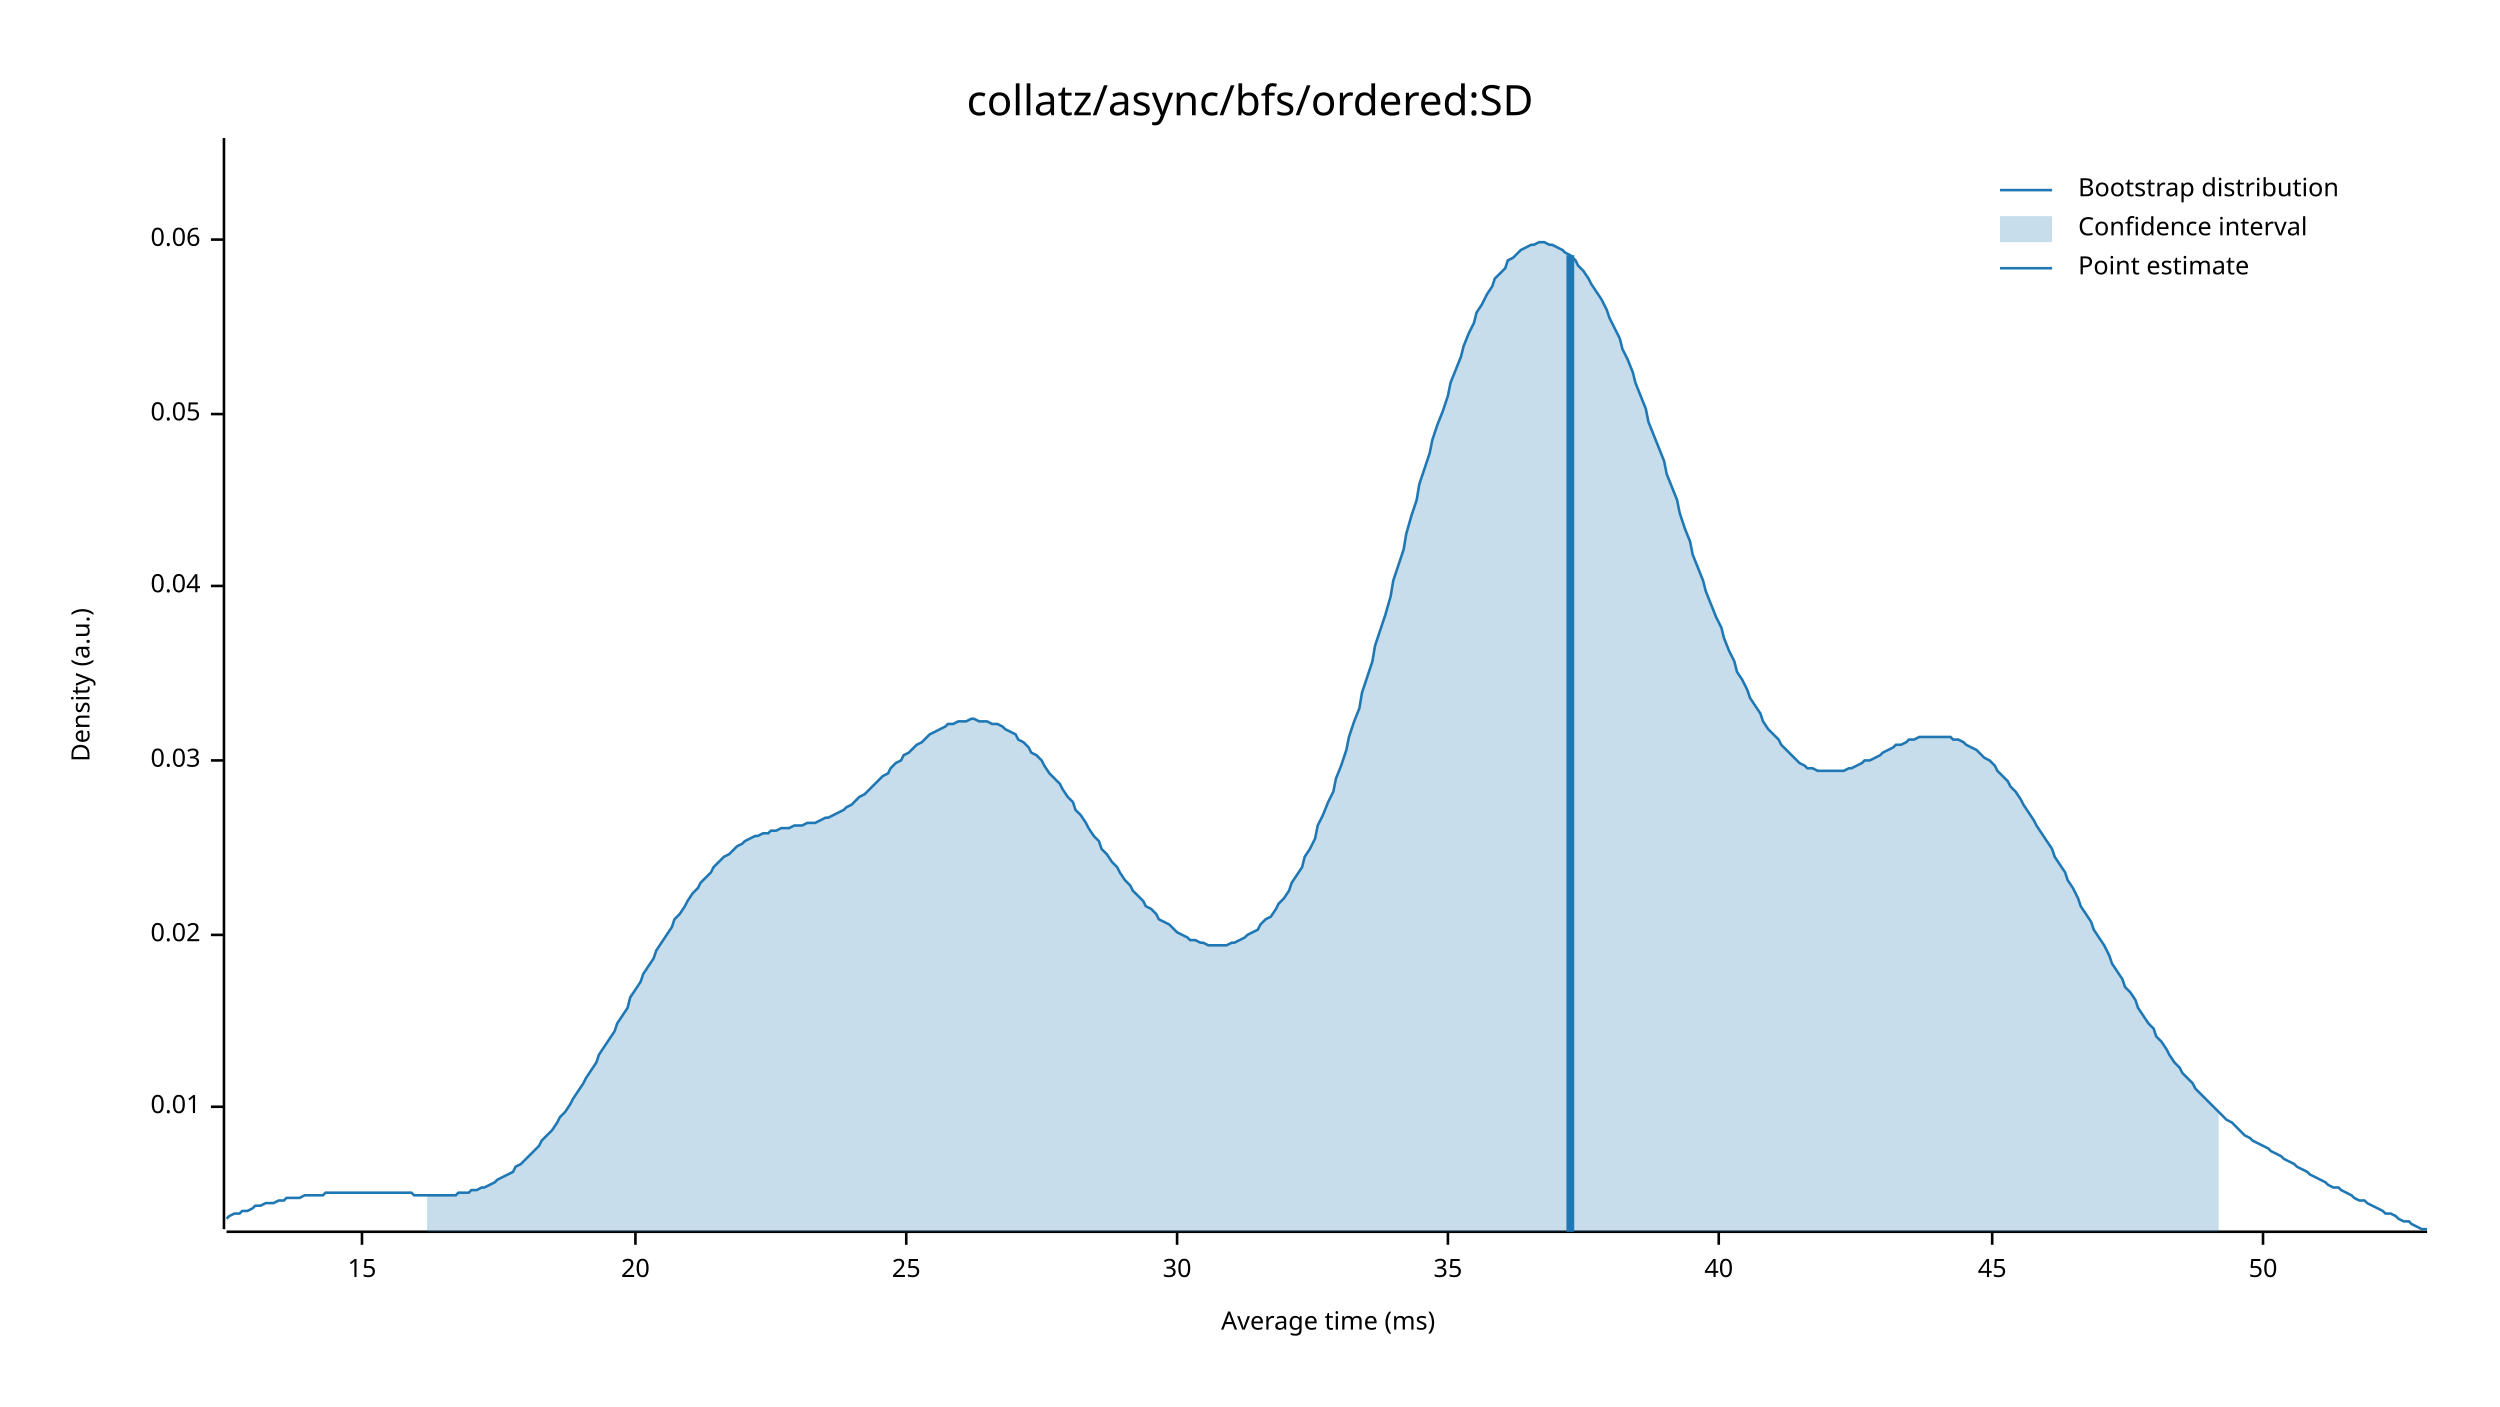
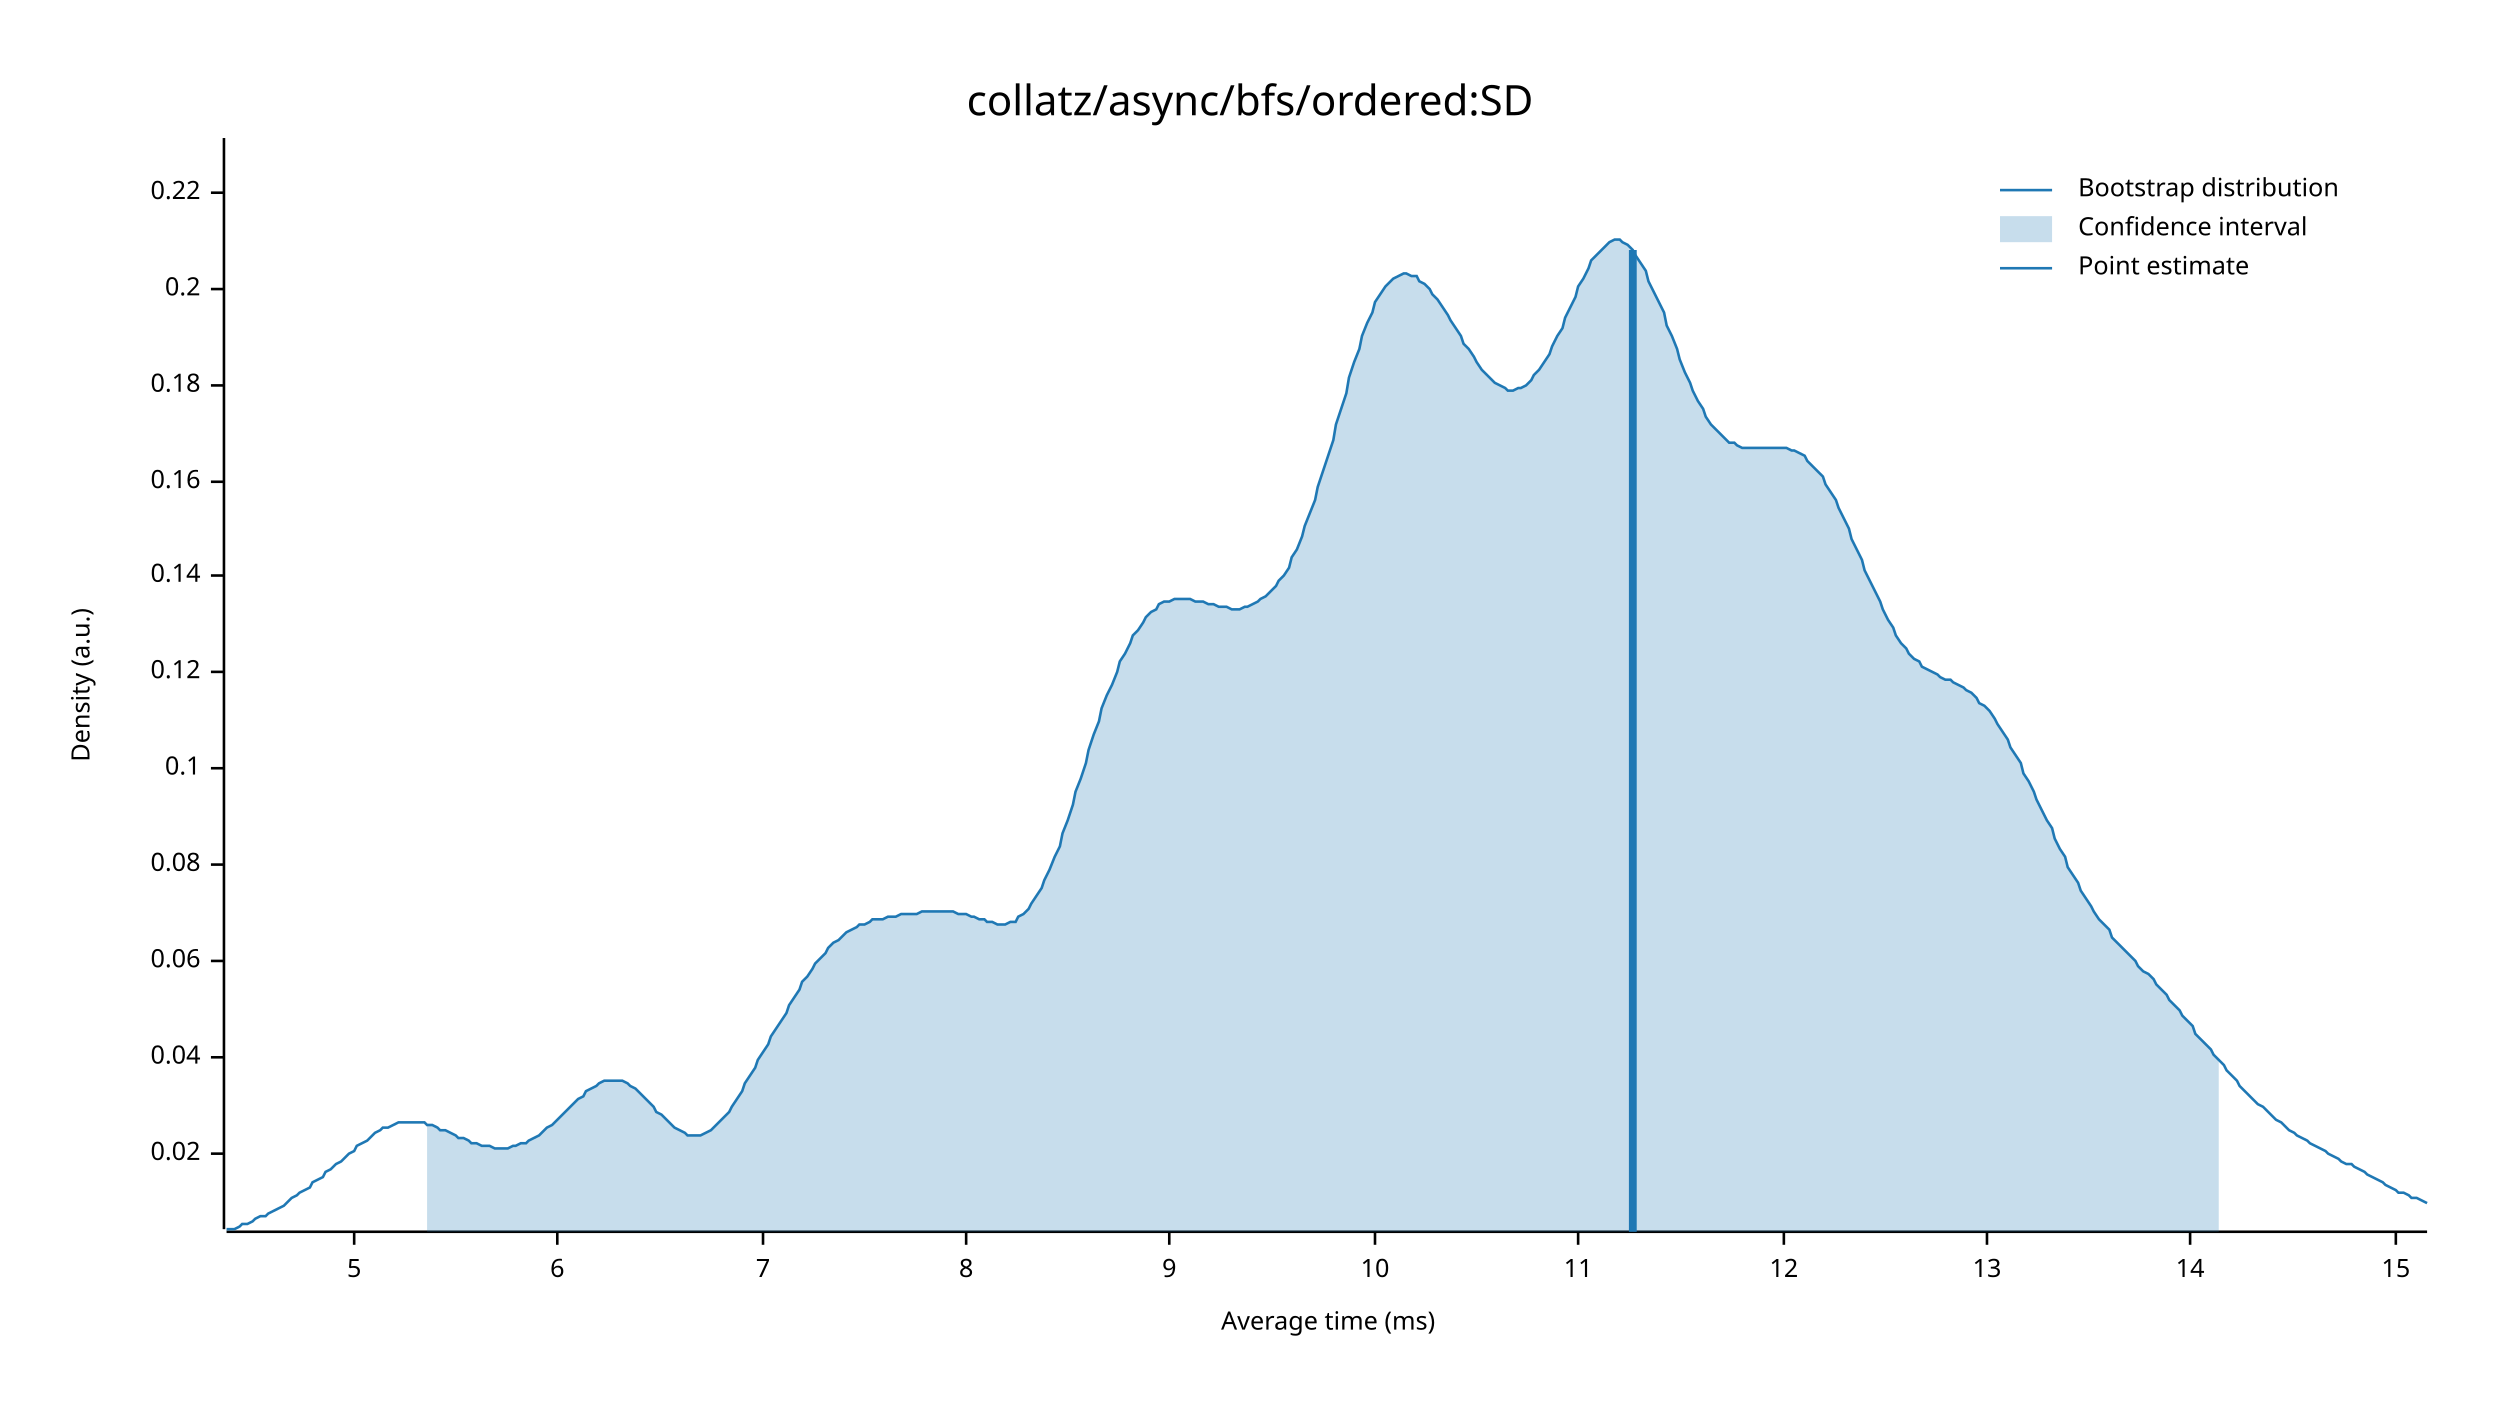
<svg xmlns="http://www.w3.org/2000/svg" width="960" height="540" viewBox="0 0 960 540">
  <text x="480" y="32" dy="0.76em" text-anchor="middle" font-family="sans-serif" font-size="16.129" opacity="1" fill="#000000">
collatz/async/bfs/ordered:SD
</text>
  <text x="27" y="263" dy="0.76em" text-anchor="middle" font-family="sans-serif" font-size="9.677" opacity="1" fill="#000000" transform="rotate(270, 27, 263)">
Density (a.u.)
</text>
  <text x="510" y="513" dy="-0.5ex" text-anchor="middle" font-family="sans-serif" font-size="9.677" opacity="1" fill="#000000">
Average time (ms)
</text>
  <polyline fill="none" opacity="1" stroke="#000000" stroke-width="1" points="86,53 86,472 " />
-   <text x="77" y="425" dy="0.5ex" text-anchor="end" font-family="sans-serif" font-size="9.677" opacity="1" fill="#000000">
- 0.01
- </text>
-   <polyline fill="none" opacity="1" stroke="#000000" stroke-width="1" points="81,425 86,425 " />
-   <text x="77" y="359" dy="0.5ex" text-anchor="end" font-family="sans-serif" font-size="9.677" opacity="1" fill="#000000">
+   <text x="77" y="443" dy="0.5ex" text-anchor="end" font-family="sans-serif" font-size="9.677" opacity="1" fill="#000000">
0.02
</text>
-   <polyline fill="none" opacity="1" stroke="#000000" stroke-width="1" points="81,359 86,359 " />
-   <text x="77" y="292" dy="0.5ex" text-anchor="end" font-family="sans-serif" font-size="9.677" opacity="1" fill="#000000">
- 0.03
- </text>
-   <polyline fill="none" opacity="1" stroke="#000000" stroke-width="1" points="81,292 86,292 " />
-   <text x="77" y="225" dy="0.5ex" text-anchor="end" font-family="sans-serif" font-size="9.677" opacity="1" fill="#000000">
+   <polyline fill="none" opacity="1" stroke="#000000" stroke-width="1" points="81,443 86,443 " />
+   <text x="77" y="406" dy="0.5ex" text-anchor="end" font-family="sans-serif" font-size="9.677" opacity="1" fill="#000000">
0.04
</text>
-   <polyline fill="none" opacity="1" stroke="#000000" stroke-width="1" points="81,225 86,225 " />
-   <text x="77" y="159" dy="0.5ex" text-anchor="end" font-family="sans-serif" font-size="9.677" opacity="1" fill="#000000">
- 0.05
- </text>
-   <polyline fill="none" opacity="1" stroke="#000000" stroke-width="1" points="81,159 86,159 " />
-   <text x="77" y="92" dy="0.5ex" text-anchor="end" font-family="sans-serif" font-size="9.677" opacity="1" fill="#000000">
+   <polyline fill="none" opacity="1" stroke="#000000" stroke-width="1" points="81,406 86,406 " />
+   <text x="77" y="369" dy="0.5ex" text-anchor="end" font-family="sans-serif" font-size="9.677" opacity="1" fill="#000000">
0.06
</text>
-   <polyline fill="none" opacity="1" stroke="#000000" stroke-width="1" points="81,92 86,92 " />
+   <polyline fill="none" opacity="1" stroke="#000000" stroke-width="1" points="81,369 86,369 " />
+   <text x="77" y="332" dy="0.5ex" text-anchor="end" font-family="sans-serif" font-size="9.677" opacity="1" fill="#000000">
+ 0.08
+ </text>
+   <polyline fill="none" opacity="1" stroke="#000000" stroke-width="1" points="81,332 86,332 " />
+   <text x="77" y="295" dy="0.5ex" text-anchor="end" font-family="sans-serif" font-size="9.677" opacity="1" fill="#000000">
+ 0.1
+ </text>
+   <polyline fill="none" opacity="1" stroke="#000000" stroke-width="1" points="81,295 86,295 " />
+   <text x="77" y="258" dy="0.5ex" text-anchor="end" font-family="sans-serif" font-size="9.677" opacity="1" fill="#000000">
+ 0.12
+ </text>
+   <polyline fill="none" opacity="1" stroke="#000000" stroke-width="1" points="81,258 86,258 " />
+   <text x="77" y="221" dy="0.5ex" text-anchor="end" font-family="sans-serif" font-size="9.677" opacity="1" fill="#000000">
+ 0.14
+ </text>
+   <polyline fill="none" opacity="1" stroke="#000000" stroke-width="1" points="81,221 86,221 " />
+   <text x="77" y="185" dy="0.5ex" text-anchor="end" font-family="sans-serif" font-size="9.677" opacity="1" fill="#000000">
+ 0.16
+ </text>
+   <polyline fill="none" opacity="1" stroke="#000000" stroke-width="1" points="81,185 86,185 " />
+   <text x="77" y="148" dy="0.5ex" text-anchor="end" font-family="sans-serif" font-size="9.677" opacity="1" fill="#000000">
+ 0.18
+ </text>
+   <polyline fill="none" opacity="1" stroke="#000000" stroke-width="1" points="81,148 86,148 " />
+   <text x="77" y="111" dy="0.5ex" text-anchor="end" font-family="sans-serif" font-size="9.677" opacity="1" fill="#000000">
+ 0.2
+ </text>
+   <polyline fill="none" opacity="1" stroke="#000000" stroke-width="1" points="81,111 86,111 " />
+   <text x="77" y="74" dy="0.5ex" text-anchor="end" font-family="sans-serif" font-size="9.677" opacity="1" fill="#000000">
+ 0.22
+ </text>
+   <polyline fill="none" opacity="1" stroke="#000000" stroke-width="1" points="81,74 86,74 " />
  <polyline fill="none" opacity="1" stroke="#000000" stroke-width="1" points="87,473 932,473 " />
-   <text x="139" y="483" dy="0.76em" text-anchor="middle" font-family="sans-serif" font-size="9.677" opacity="1" fill="#000000">
+   <text x="136" y="483" dy="0.76em" text-anchor="middle" font-family="sans-serif" font-size="9.677" opacity="1" fill="#000000">
+ 5
+ </text>
+   <polyline fill="none" opacity="1" stroke="#000000" stroke-width="1" points="136,473 136,478 " />
+   <text x="214" y="483" dy="0.76em" text-anchor="middle" font-family="sans-serif" font-size="9.677" opacity="1" fill="#000000">
+ 6
+ </text>
+   <polyline fill="none" opacity="1" stroke="#000000" stroke-width="1" points="214,473 214,478 " />
+   <text x="293" y="483" dy="0.76em" text-anchor="middle" font-family="sans-serif" font-size="9.677" opacity="1" fill="#000000">
+ 7
+ </text>
+   <polyline fill="none" opacity="1" stroke="#000000" stroke-width="1" points="293,473 293,478 " />
+   <text x="371" y="483" dy="0.76em" text-anchor="middle" font-family="sans-serif" font-size="9.677" opacity="1" fill="#000000">
+ 8
+ </text>
+   <polyline fill="none" opacity="1" stroke="#000000" stroke-width="1" points="371,473 371,478 " />
+   <text x="449" y="483" dy="0.76em" text-anchor="middle" font-family="sans-serif" font-size="9.677" opacity="1" fill="#000000">
+ 9
+ </text>
+   <polyline fill="none" opacity="1" stroke="#000000" stroke-width="1" points="449,473 449,478 " />
+   <text x="528" y="483" dy="0.76em" text-anchor="middle" font-family="sans-serif" font-size="9.677" opacity="1" fill="#000000">
+ 10
+ </text>
+   <polyline fill="none" opacity="1" stroke="#000000" stroke-width="1" points="528,473 528,478 " />
+   <text x="606" y="483" dy="0.76em" text-anchor="middle" font-family="sans-serif" font-size="9.677" opacity="1" fill="#000000">
+ 11
+ </text>
+   <polyline fill="none" opacity="1" stroke="#000000" stroke-width="1" points="606,473 606,478 " />
+   <text x="685" y="483" dy="0.76em" text-anchor="middle" font-family="sans-serif" font-size="9.677" opacity="1" fill="#000000">
+ 12
+ </text>
+   <polyline fill="none" opacity="1" stroke="#000000" stroke-width="1" points="685,473 685,478 " />
+   <text x="763" y="483" dy="0.76em" text-anchor="middle" font-family="sans-serif" font-size="9.677" opacity="1" fill="#000000">
+ 13
+ </text>
+   <polyline fill="none" opacity="1" stroke="#000000" stroke-width="1" points="763,473 763,478 " />
+   <text x="841" y="483" dy="0.76em" text-anchor="middle" font-family="sans-serif" font-size="9.677" opacity="1" fill="#000000">
+ 14
+ </text>
+   <polyline fill="none" opacity="1" stroke="#000000" stroke-width="1" points="841,473 841,478 " />
+   <text x="920" y="483" dy="0.76em" text-anchor="middle" font-family="sans-serif" font-size="9.677" opacity="1" fill="#000000">
15
</text>
-   <polyline fill="none" opacity="1" stroke="#000000" stroke-width="1" points="139,473 139,478 " />
-   <text x="244" y="483" dy="0.76em" text-anchor="middle" font-family="sans-serif" font-size="9.677" opacity="1" fill="#000000">
- 20
- </text>
-   <polyline fill="none" opacity="1" stroke="#000000" stroke-width="1" points="244,473 244,478 " />
-   <text x="348" y="483" dy="0.76em" text-anchor="middle" font-family="sans-serif" font-size="9.677" opacity="1" fill="#000000">
- 25
- </text>
-   <polyline fill="none" opacity="1" stroke="#000000" stroke-width="1" points="348,473 348,478 " />
-   <text x="452" y="483" dy="0.76em" text-anchor="middle" font-family="sans-serif" font-size="9.677" opacity="1" fill="#000000">
- 30
- </text>
-   <polyline fill="none" opacity="1" stroke="#000000" stroke-width="1" points="452,473 452,478 " />
-   <text x="556" y="483" dy="0.76em" text-anchor="middle" font-family="sans-serif" font-size="9.677" opacity="1" fill="#000000">
- 35
- </text>
-   <polyline fill="none" opacity="1" stroke="#000000" stroke-width="1" points="556,473 556,478 " />
-   <text x="660" y="483" dy="0.76em" text-anchor="middle" font-family="sans-serif" font-size="9.677" opacity="1" fill="#000000">
- 40
- </text>
-   <polyline fill="none" opacity="1" stroke="#000000" stroke-width="1" points="660,473 660,478 " />
-   <text x="765" y="483" dy="0.76em" text-anchor="middle" font-family="sans-serif" font-size="9.677" opacity="1" fill="#000000">
- 45
- </text>
-   <polyline fill="none" opacity="1" stroke="#000000" stroke-width="1" points="765,473 765,478 " />
-   <text x="869" y="483" dy="0.76em" text-anchor="middle" font-family="sans-serif" font-size="9.677" opacity="1" fill="#000000">
- 50
- </text>
-   <polyline fill="none" opacity="1" stroke="#000000" stroke-width="1" points="869,473 869,478 " />
-   <polyline fill="none" opacity="1" stroke="#1F78B4" stroke-width="1" points="87,468 88,467 90,466 92,466 93,465 95,465 97,464 98,463 100,463 102,462 103,462 105,462 107,461 109,461 110,460 112,460 114,460 115,460 117,459 119,459 120,459 122,459 124,459 125,458 127,458 129,458 131,458 132,458 134,458 136,458 137,458 139,458 141,458 142,458 144,458 146,458 147,458 149,458 151,458 153,458 154,458 156,458 158,458 159,459 161,459 163,459 164,459 166,459 168,459 169,459 171,459 173,459 175,459 176,458 178,458 180,458 181,457 183,457 185,456 186,456 188,455 190,454 191,453 193,452 195,451 197,450 198,448 200,447 202,445 203,444 205,442 207,440 208,438 210,436 212,434 214,431 215,429 217,427 219,424 220,422 222,419 224,416 225,414 227,411 229,408 230,405 232,402 234,399 236,396 237,393 239,390 241,387 242,383 244,380 246,377 247,374 249,371 251,368 252,365 254,362 256,359 258,356 259,353 261,351 263,348 264,346 266,343 268,341 269,339 271,337 273,335 274,333 276,331 278,329 280,328 281,327 283,325 285,324 286,323 288,322 290,321 291,321 293,320 295,320 296,319 298,319 300,318 302,318 303,318 305,317 307,317 308,317 310,316 312,316 313,316 315,315 317,314 318,314 320,313 322,312 324,311 325,310 327,309 329,307 330,306 332,305 334,303 335,302 337,300 339,298 341,297 342,295 344,293 346,292 347,290 349,289 351,287 352,286 354,285 356,283 357,282 359,281 361,280 363,279 364,278 366,278 368,277 369,277 371,277 373,276 374,276 376,277 378,277 379,277 381,278 383,278 385,279 386,280 388,281 390,282 391,284 393,285 395,287 396,289 398,290 400,292 401,294 403,297 405,299 407,301 408,303 410,306 412,308 413,311 415,313 417,316 418,318 420,321 422,323 423,326 425,328 427,331 429,333 430,335 432,338 434,340 435,342 437,344 439,346 440,348 442,349 444,351 445,353 447,354 449,355 451,357 452,358 454,359 456,360 457,361 459,361 461,362 462,362 464,363 466,363 468,363 469,363 471,363 473,362 474,362 476,361 478,360 479,359 481,358 483,357 484,355 486,353 488,352 490,349 491,347 493,345 495,342 496,339 498,336 500,333 501,329 503,326 505,322 506,317 508,313 510,308 512,304 513,299 515,294 517,288 518,283 520,277 522,272 523,266 525,260 527,254 528,248 530,242 532,236 534,229 535,223 537,217 539,211 540,205 542,198 544,192 545,186 547,180 549,174 550,169 552,163 554,158 556,152 557,147 559,142 561,137 562,133 564,128 566,124 567,120 569,117 571,113 573,110 574,107 576,105 578,103 579,100 581,99 583,97 584,96 586,95 588,94 589,94 591,93 593,93 595,94 596,94 598,95 600,96 601,97 603,98 605,100 606,102 608,104 610,107 611,109 613,112 615,115 617,119 618,122 620,126 622,130 623,134 625,138 627,143 628,147 630,152 632,157 633,162 635,167 637,172 639,177 640,182 642,187 644,192 645,197 647,203 649,208 650,213 652,218 654,223 655,227 657,232 659,237 661,241 662,245 664,250 666,254 667,258 669,261 671,265 672,268 674,271 676,274 677,277 679,280 681,282 683,284 684,286 686,288 688,290 689,291 691,293 693,294 694,295 696,295 698,296 700,296 701,296 703,296 705,296 706,296 708,296 710,295 711,295 713,294 715,293 716,292 718,292 720,291 722,290 723,289 725,288 727,287 728,286 730,286 732,285 733,284 735,284 737,283 738,283 740,283 742,283 744,283 745,283 747,283 749,283 750,284 752,284 754,285 755,286 757,287 759,288 760,289 762,291 764,292 766,294 767,296 769,298 771,300 772,302 774,304 776,307 777,309 779,312 781,315 782,317 784,320 786,323 788,326 789,329 791,332 793,335 794,338 796,341 798,345 799,348 801,351 803,354 804,357 806,360 808,363 810,367 811,370 813,373 815,376 816,379 818,381 820,384 821,387 823,390 825,393 827,395 828,398 830,400 832,403 833,405 835,408 837,410 838,412 840,414 842,416 843,418 845,420 847,422 849,424 850,425 852,427 854,429 855,430 857,431 859,433 860,434 862,436 864,437 865,438 867,439 869,440 871,441 872,442 874,443 876,444 877,445 879,446 881,447 882,448 884,449 886,450 887,451 889,452 891,453 893,454 894,455 896,456 898,456 899,457 901,458 903,459 904,460 906,461 908,461 909,462 911,463 913,464 915,465 916,466 918,466 920,467 921,468 923,469 925,469 926,470 928,471 930,472 932,472 " />
-   <polygon opacity="0.25" fill="#1F78B4" points="164,459 166,459 168,459 169,459 171,459 173,459 175,459 176,458 178,458 180,458 181,457 183,457 185,456 186,456 188,455 190,454 191,453 193,452 195,451 197,450 198,448 200,447 202,445 203,444 205,442 207,440 208,438 210,436 212,434 214,431 215,429 217,427 219,424 220,422 222,419 224,416 225,414 227,411 229,408 230,405 232,402 234,399 236,396 237,393 239,390 241,387 242,383 244,380 246,377 247,374 249,371 251,368 252,365 254,362 256,359 258,356 259,353 261,351 263,348 264,346 266,343 268,341 269,339 271,337 273,335 274,333 276,331 278,329 280,328 281,327 283,325 285,324 286,323 288,322 290,321 291,321 293,320 295,320 296,319 298,319 300,318 302,318 303,318 305,317 307,317 308,317 310,316 312,316 313,316 315,315 317,314 318,314 320,313 322,312 324,311 325,310 327,309 329,307 330,306 332,305 334,303 335,302 337,300 339,298 341,297 342,295 344,293 346,292 347,290 349,289 351,287 352,286 354,285 356,283 357,282 359,281 361,280 363,279 364,278 366,278 368,277 369,277 371,277 373,276 374,276 376,277 378,277 379,277 381,278 383,278 385,279 386,280 388,281 390,282 391,284 393,285 395,287 396,289 398,290 400,292 401,294 403,297 405,299 407,301 408,303 410,306 412,308 413,311 415,313 417,316 418,318 420,321 422,323 423,326 425,328 427,331 429,333 430,335 432,338 434,340 435,342 437,344 439,346 440,348 442,349 444,351 445,353 447,354 449,355 451,357 452,358 454,359 456,360 457,361 459,361 461,362 462,362 464,363 466,363 468,363 469,363 471,363 473,362 474,362 476,361 478,360 479,359 481,358 483,357 484,355 486,353 488,352 490,349 491,347 493,345 495,342 496,339 498,336 500,333 501,329 503,326 505,322 506,317 508,313 510,308 512,304 513,299 515,294 517,288 518,283 520,277 522,272 523,266 525,260 527,254 528,248 530,242 532,236 534,229 535,223 537,217 539,211 540,205 542,198 544,192 545,186 547,180 549,174 550,169 552,163 554,158 556,152 557,147 559,142 561,137 562,133 564,128 566,124 567,120 569,117 571,113 573,110 574,107 576,105 578,103 579,100 581,99 583,97 584,96 586,95 588,94 589,94 591,93 593,93 595,94 596,94 598,95 600,96 601,97 603,98 605,100 606,102 608,104 610,107 611,109 613,112 615,115 617,119 618,122 620,126 622,130 623,134 625,138 627,143 628,147 630,152 632,157 633,162 635,167 637,172 639,177 640,182 642,187 644,192 645,197 647,203 649,208 650,213 652,218 654,223 655,227 657,232 659,237 661,241 662,245 664,250 666,254 667,258 669,261 671,265 672,268 674,271 676,274 677,277 679,280 681,282 683,284 684,286 686,288 688,290 689,291 691,293 693,294 694,295 696,295 698,296 700,296 701,296 703,296 705,296 706,296 708,296 710,295 711,295 713,294 715,293 716,292 718,292 720,291 722,290 723,289 725,288 727,287 728,286 730,286 732,285 733,284 735,284 737,283 738,283 740,283 742,283 744,283 745,283 747,283 749,283 750,284 752,284 754,285 755,286 757,287 759,288 760,289 762,291 764,292 766,294 767,296 769,298 771,300 772,302 774,304 776,307 777,309 779,312 781,315 782,317 784,320 786,323 788,326 789,329 791,332 793,335 794,338 796,341 798,345 799,348 801,351 803,354 804,357 806,360 808,363 810,367 811,370 813,373 815,376 816,379 818,381 820,384 821,387 823,390 825,393 827,395 828,398 830,400 832,403 833,405 835,408 837,410 838,412 840,414 842,416 843,418 845,420 847,422 849,424 850,425 852,427 852,473 164,473 " />
-   <polyline fill="none" opacity="1" stroke="#1F78B4" stroke-width="3" points="603,473 603,98 " />
+   <polyline fill="none" opacity="1" stroke="#000000" stroke-width="1" points="920,473 920,478 " />
+   <polyline fill="none" opacity="1" stroke="#1F78B4" stroke-width="1" points="87,472 88,472 90,472 92,471 93,470 95,470 97,469 98,468 100,467 102,467 103,466 105,465 107,464 109,463 110,462 112,460 114,459 115,458 117,457 119,456 120,454 122,453 124,452 125,450 127,449 129,447 131,446 132,445 134,443 136,442 137,440 139,439 141,438 142,437 144,435 146,434 147,433 149,433 151,432 153,431 154,431 156,431 158,431 159,431 161,431 163,431 164,432 166,432 168,433 169,434 171,434 173,435 175,436 176,437 178,437 180,438 181,439 183,439 185,440 186,440 188,440 190,441 191,441 193,441 195,441 197,440 198,440 200,439 202,439 203,438 205,437 207,436 208,435 210,433 212,432 214,430 215,429 217,427 219,425 220,424 222,422 224,421 225,419 227,418 229,417 230,416 232,415 234,415 236,415 237,415 239,415 241,416 242,417 244,418 246,420 247,421 249,423 251,425 252,427 254,428 256,430 258,432 259,433 261,434 263,435 264,436 266,436 268,436 269,436 271,435 273,434 274,433 276,431 278,429 280,427 281,425 283,422 285,419 286,416 288,413 290,410 291,407 293,404 295,401 296,398 298,395 300,392 302,389 303,386 305,383 307,380 308,377 310,375 312,372 313,370 315,368 317,366 318,364 320,362 322,361 324,359 325,358 327,357 329,356 330,355 332,355 334,354 335,353 337,353 339,353 341,352 342,352 344,352 346,351 347,351 349,351 351,351 352,351 354,350 356,350 357,350 359,350 361,350 363,350 364,350 366,350 368,351 369,351 371,351 373,352 374,352 376,353 378,353 379,354 381,354 383,355 385,355 386,355 388,354 390,354 391,352 393,351 395,349 396,347 398,344 400,341 401,338 403,334 405,329 407,325 408,320 410,315 412,309 413,304 415,299 417,293 418,288 420,282 422,277 423,272 425,267 427,263 429,258 430,254 432,251 434,247 435,244 437,242 439,239 440,237 442,235 444,234 445,232 447,231 449,231 451,230 452,230 454,230 456,230 457,230 459,231 461,231 462,231 464,232 466,232 468,233 469,233 471,233 473,234 474,234 476,234 478,233 479,233 481,232 483,231 484,230 486,229 488,227 490,225 491,223 493,221 495,218 496,214 498,211 500,206 501,202 503,197 505,192 506,187 508,181 510,175 512,169 513,163 515,157 517,151 518,145 520,139 522,134 523,129 525,124 527,120 528,116 530,113 532,110 534,108 535,107 537,106 539,105 540,105 542,106 544,106 545,108 547,109 549,111 550,113 552,115 554,118 556,121 557,123 559,126 561,129 562,132 564,134 566,137 567,139 569,142 571,144 573,146 574,147 576,148 578,149 579,150 581,150 583,149 584,149 586,148 588,146 589,144 591,142 593,139 595,136 596,133 598,129 600,126 601,122 603,118 605,114 606,110 608,107 610,103 611,100 613,98 615,96 617,94 618,93 620,92 622,92 623,93 625,94 627,96 628,98 630,101 632,104 633,108 635,112 637,116 639,120 640,125 642,129 644,134 645,138 647,143 649,147 650,150 652,154 654,157 655,160 657,163 659,165 661,167 662,168 664,170 666,170 667,171 669,172 671,172 672,172 674,172 676,172 677,172 679,172 681,172 683,172 684,172 686,172 688,173 689,173 691,174 693,175 694,177 696,179 698,181 700,183 701,186 703,189 705,192 706,195 708,199 710,203 711,207 713,211 715,215 716,219 718,223 720,227 722,231 723,234 725,238 727,241 728,244 730,247 732,249 733,251 735,253 737,254 738,256 740,257 742,258 744,259 745,260 747,261 749,261 750,262 752,263 754,264 755,265 757,266 759,268 760,270 762,271 764,273 766,276 767,278 769,281 771,284 772,287 774,290 776,293 777,297 779,300 781,304 782,307 784,311 786,315 788,318 789,322 791,326 793,329 794,333 796,336 798,339 799,342 801,345 803,348 804,350 806,353 808,355 810,357 811,360 813,362 815,364 816,365 818,367 820,369 821,371 823,373 825,374 827,376 828,378 830,380 832,382 833,384 835,386 837,388 838,390 840,392 842,394 843,397 845,399 847,401 849,403 850,405 852,407 854,409 855,411 857,413 859,415 860,417 862,419 864,421 865,422 867,424 869,425 871,427 872,428 874,430 876,431 877,432 879,434 881,435 882,436 884,437 886,438 887,439 889,440 891,441 893,442 894,443 896,444 898,445 899,446 901,447 903,447 904,448 906,449 908,450 909,451 911,452 913,453 915,454 916,455 918,456 920,457 921,458 923,458 925,459 926,460 928,460 930,461 932,462 " />
+   <polygon opacity="0.25" fill="#1F78B4" points="164,432 166,432 168,433 169,434 171,434 173,435 175,436 176,437 178,437 180,438 181,439 183,439 185,440 186,440 188,440 190,441 191,441 193,441 195,441 197,440 198,440 200,439 202,439 203,438 205,437 207,436 208,435 210,433 212,432 214,430 215,429 217,427 219,425 220,424 222,422 224,421 225,419 227,418 229,417 230,416 232,415 234,415 236,415 237,415 239,415 241,416 242,417 244,418 246,420 247,421 249,423 251,425 252,427 254,428 256,430 258,432 259,433 261,434 263,435 264,436 266,436 268,436 269,436 271,435 273,434 274,433 276,431 278,429 280,427 281,425 283,422 285,419 286,416 288,413 290,410 291,407 293,404 295,401 296,398 298,395 300,392 302,389 303,386 305,383 307,380 308,377 310,375 312,372 313,370 315,368 317,366 318,364 320,362 322,361 324,359 325,358 327,357 329,356 330,355 332,355 334,354 335,353 337,353 339,353 341,352 342,352 344,352 346,351 347,351 349,351 351,351 352,351 354,350 356,350 357,350 359,350 361,350 363,350 364,350 366,350 368,351 369,351 371,351 373,352 374,352 376,353 378,353 379,354 381,354 383,355 385,355 386,355 388,354 390,354 391,352 393,351 395,349 396,347 398,344 400,341 401,338 403,334 405,329 407,325 408,320 410,315 412,309 413,304 415,299 417,293 418,288 420,282 422,277 423,272 425,267 427,263 429,258 430,254 432,251 434,247 435,244 437,242 439,239 440,237 442,235 444,234 445,232 447,231 449,231 451,230 452,230 454,230 456,230 457,230 459,231 461,231 462,231 464,232 466,232 468,233 469,233 471,233 473,234 474,234 476,234 478,233 479,233 481,232 483,231 484,230 486,229 488,227 490,225 491,223 493,221 495,218 496,214 498,211 500,206 501,202 503,197 505,192 506,187 508,181 510,175 512,169 513,163 515,157 517,151 518,145 520,139 522,134 523,129 525,124 527,120 528,116 530,113 532,110 534,108 535,107 537,106 539,105 540,105 542,106 544,106 545,108 547,109 549,111 550,113 552,115 554,118 556,121 557,123 559,126 561,129 562,132 564,134 566,137 567,139 569,142 571,144 573,146 574,147 576,148 578,149 579,150 581,150 583,149 584,149 586,148 588,146 589,144 591,142 593,139 595,136 596,133 598,129 600,126 601,122 603,118 605,114 606,110 608,107 610,103 611,100 613,98 615,96 617,94 618,93 620,92 622,92 623,93 625,94 627,96 628,98 630,101 632,104 633,108 635,112 637,116 639,120 640,125 642,129 644,134 645,138 647,143 649,147 650,150 652,154 654,157 655,160 657,163 659,165 661,167 662,168 664,170 666,170 667,171 669,172 671,172 672,172 674,172 676,172 677,172 679,172 681,172 683,172 684,172 686,172 688,173 689,173 691,174 693,175 694,177 696,179 698,181 700,183 701,186 703,189 705,192 706,195 708,199 710,203 711,207 713,211 715,215 716,219 718,223 720,227 722,231 723,234 725,238 727,241 728,244 730,247 732,249 733,251 735,253 737,254 738,256 740,257 742,258 744,259 745,260 747,261 749,261 750,262 752,263 754,264 755,265 757,266 759,268 760,270 762,271 764,273 766,276 767,278 769,281 771,284 772,287 774,290 776,293 777,297 779,300 781,304 782,307 784,311 786,315 788,318 789,322 791,326 793,329 794,333 796,336 798,339 799,342 801,345 803,348 804,350 806,353 808,355 810,357 811,360 813,362 815,364 816,365 818,367 820,369 821,371 823,373 825,374 827,376 828,378 830,380 832,382 833,384 835,386 837,388 838,390 840,392 842,394 843,397 845,399 847,401 849,403 850,405 852,407 852,473 164,473 " />
+   <polyline fill="none" opacity="1" stroke="#1F78B4" stroke-width="3" points="627,473 627,96 " />
  <text x="798" y="68" dy="0.76em" text-anchor="start" font-family="sans-serif" font-size="9.677" opacity="1" fill="#000000">
Bootstrap distribution
</text>
  <text x="798" y="83" dy="0.76em" text-anchor="start" font-family="sans-serif" font-size="9.677" opacity="1" fill="#000000">
Confidence interval
</text>
  <text x="798" y="98" dy="0.76em" text-anchor="start" font-family="sans-serif" font-size="9.677" opacity="1" fill="#000000">
Point estimate
</text>
  <polyline fill="none" opacity="1" stroke="#1F78B4" stroke-width="1" points="768,73 788,73 " />
  <rect x="768" y="83" width="20" height="10" opacity="0.25" fill="#1F78B4" stroke="none" />
  <polyline fill="none" opacity="1" stroke="#1F78B4" stroke-width="1" points="768,103 788,103 " />
</svg>
